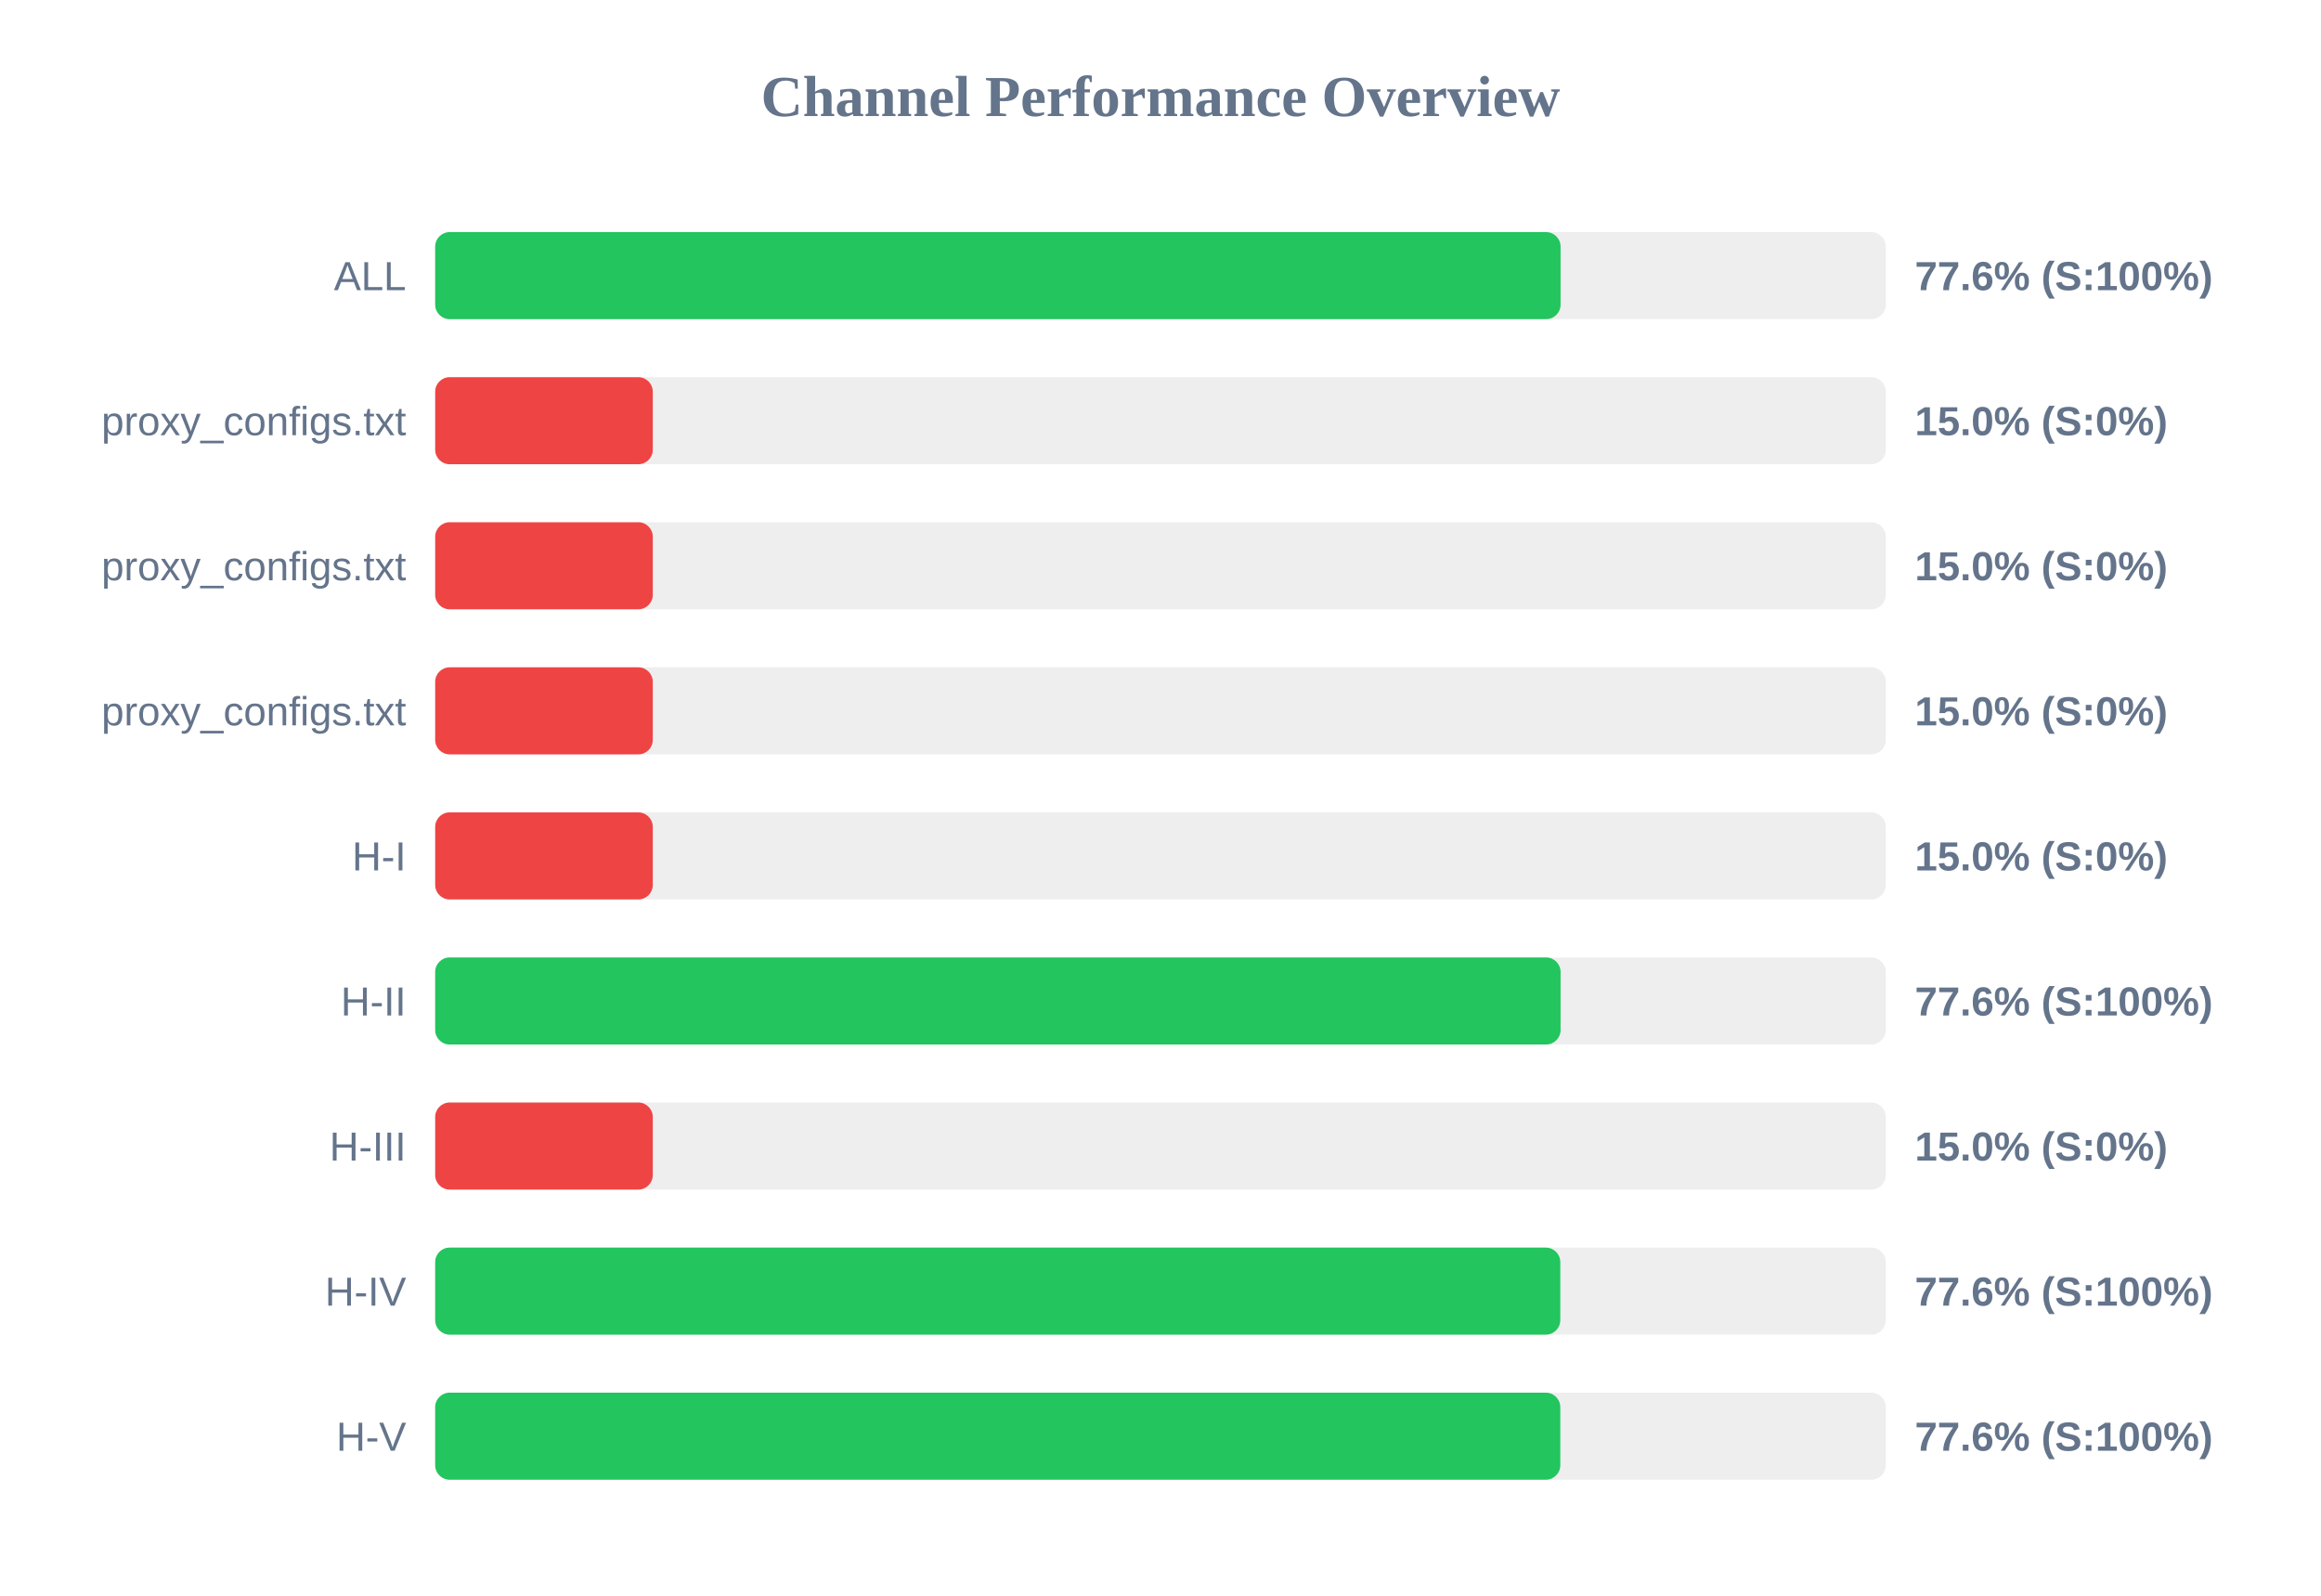
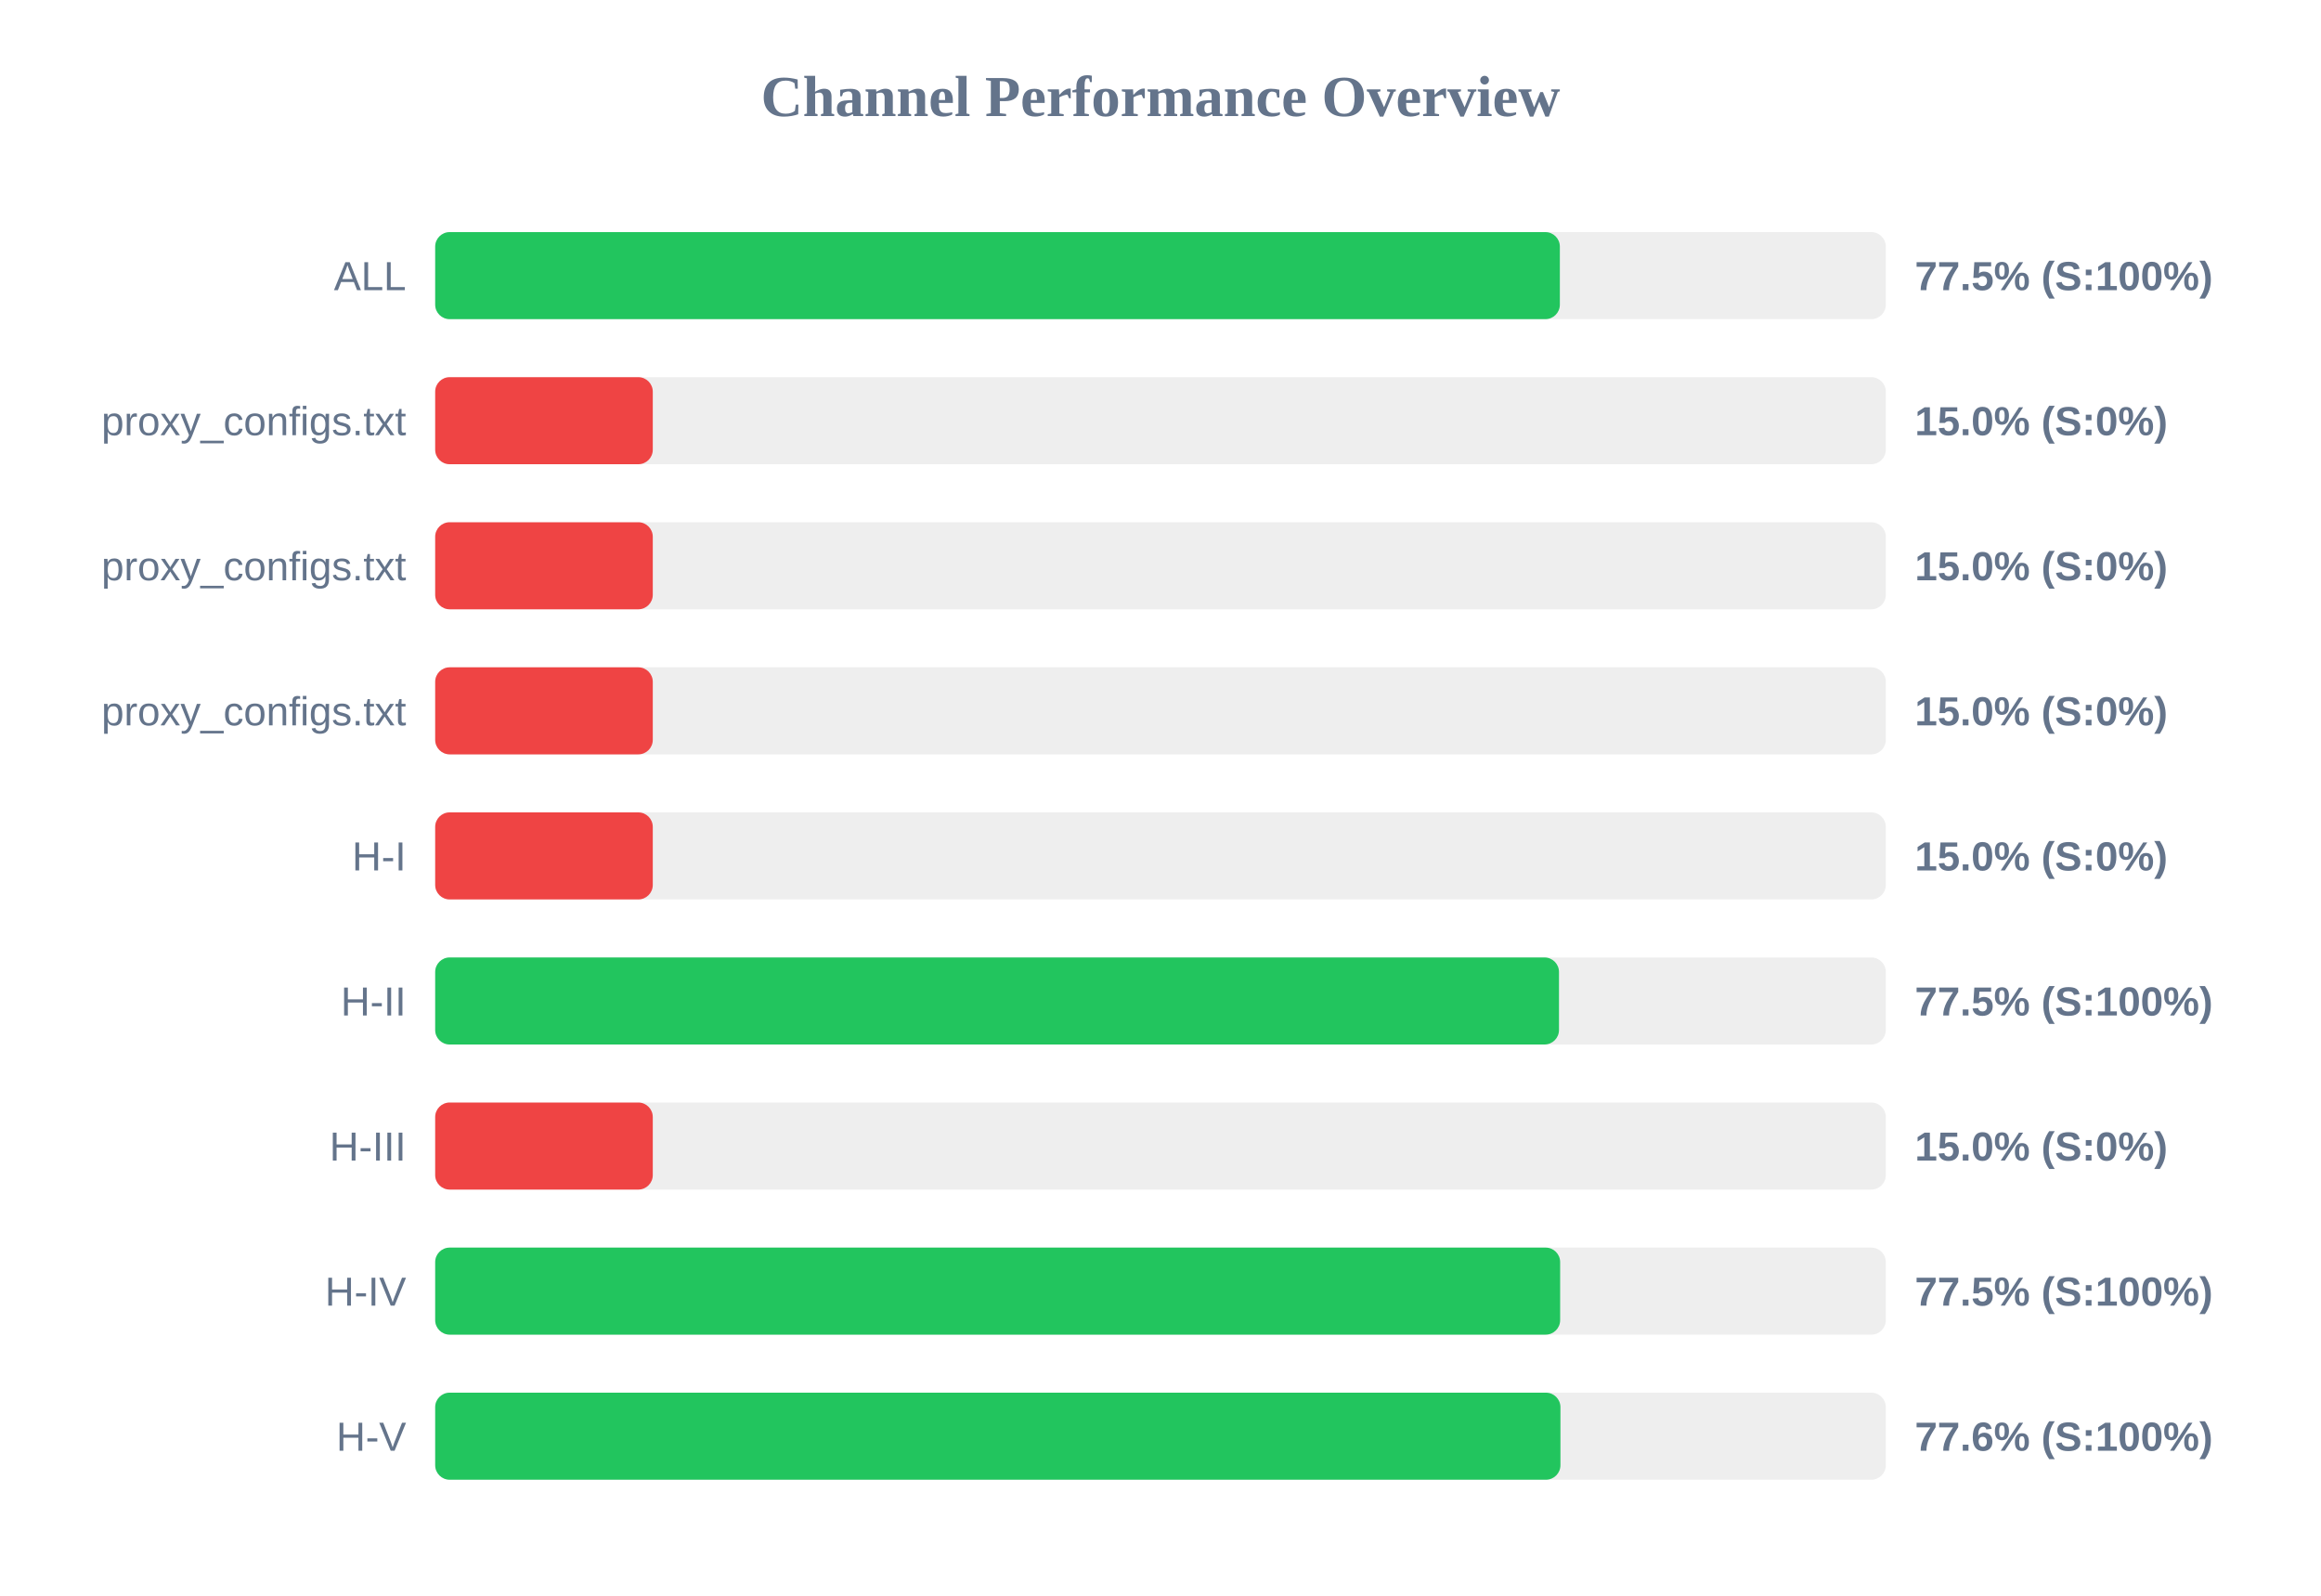
<svg xmlns="http://www.w3.org/2000/svg" width="800" height="550" version="1.1">
  <style>
        .row { font: 14px Arial; fill: #64748b; }
        .score { font: bold 14px Arial; fill: #64748b; }
    </style>
  <text x="400" y="40" text-anchor="middle" font-size="20px" font-weight="bold" fill="#64748b">Channel Performance Overview</text>
  <rect x="150" y="80" width="500" height="30" fill="#eee" rx="5" />
-   <rect x="150" y="80" width="387.9" height="30" fill="#22c55e" rx="5" />
+   <rect x="150" y="80" width="387.65" height="30" fill="#22c55e" rx="5" />
  <text x="140" y="100" text-anchor="end" class="row">ALL</text>
-   <text x="660" y="100" text-anchor="start" class="score">77.6% (S:100%)</text>
+   <text x="660" y="100" text-anchor="start" class="score">77.5% (S:100%)</text>
  <rect x="150" y="130" width="500" height="30" fill="#eee" rx="5" />
  <rect x="150" y="130" width="75.0" height="30" fill="#ef4444" rx="5" />
  <text x="140" y="150" text-anchor="end" class="row">proxy_configs.txt</text>
  <text x="660" y="150" text-anchor="start" class="score">15.0% (S:0%)</text>
  <rect x="150" y="180" width="500" height="30" fill="#eee" rx="5" />
  <rect x="150" y="180" width="75.0" height="30" fill="#ef4444" rx="5" />
  <text x="140" y="200" text-anchor="end" class="row">proxy_configs.txt</text>
  <text x="660" y="200" text-anchor="start" class="score">15.0% (S:0%)</text>
  <rect x="150" y="230" width="500" height="30" fill="#eee" rx="5" />
  <rect x="150" y="230" width="75.0" height="30" fill="#ef4444" rx="5" />
  <text x="140" y="250" text-anchor="end" class="row">proxy_configs.txt</text>
  <text x="660" y="250" text-anchor="start" class="score">15.0% (S:0%)</text>
  <rect x="150" y="280" width="500" height="30" fill="#eee" rx="5" />
  <rect x="150" y="280" width="75.0" height="30" fill="#ef4444" rx="5" />
  <text x="140" y="300" text-anchor="end" class="row">H-I</text>
  <text x="660" y="300" text-anchor="start" class="score">15.0% (S:0%)</text>
  <rect x="150" y="330" width="500" height="30" fill="#eee" rx="5" />
-   <rect x="150" y="330" width="387.9" height="30" fill="#22c55e" rx="5" />
+   <rect x="150" y="330" width="387.35" height="30" fill="#22c55e" rx="5" />
  <text x="140" y="350" text-anchor="end" class="row">H-II</text>
-   <text x="660" y="350" text-anchor="start" class="score">77.6% (S:100%)</text>
+   <text x="660" y="350" text-anchor="start" class="score">77.5% (S:100%)</text>
  <rect x="150" y="380" width="500" height="30" fill="#eee" rx="5" />
  <rect x="150" y="380" width="75.0" height="30" fill="#ef4444" rx="5" />
  <text x="140" y="400" text-anchor="end" class="row">H-III</text>
  <text x="660" y="400" text-anchor="start" class="score">15.0% (S:0%)</text>
  <rect x="150" y="430" width="500" height="30" fill="#eee" rx="5" />
-   <rect x="150" y="430" width="387.8" height="30" fill="#22c55e" rx="5" />
+   <rect x="150" y="430" width="387.75" height="30" fill="#22c55e" rx="5" />
  <text x="140" y="450" text-anchor="end" class="row">H-IV</text>
-   <text x="660" y="450" text-anchor="start" class="score">77.6% (S:100%)</text>
+   <text x="660" y="450" text-anchor="start" class="score">77.5% (S:100%)</text>
  <rect x="150" y="480" width="500" height="30" fill="#eee" rx="5" />
-   <rect x="150" y="480" width="387.8" height="30" fill="#22c55e" rx="5" />
+   <rect x="150" y="480" width="387.85" height="30" fill="#22c55e" rx="5" />
  <text x="140" y="500" text-anchor="end" class="row">H-V</text>
  <text x="660" y="500" text-anchor="start" class="score">77.6% (S:100%)</text>
</svg>
